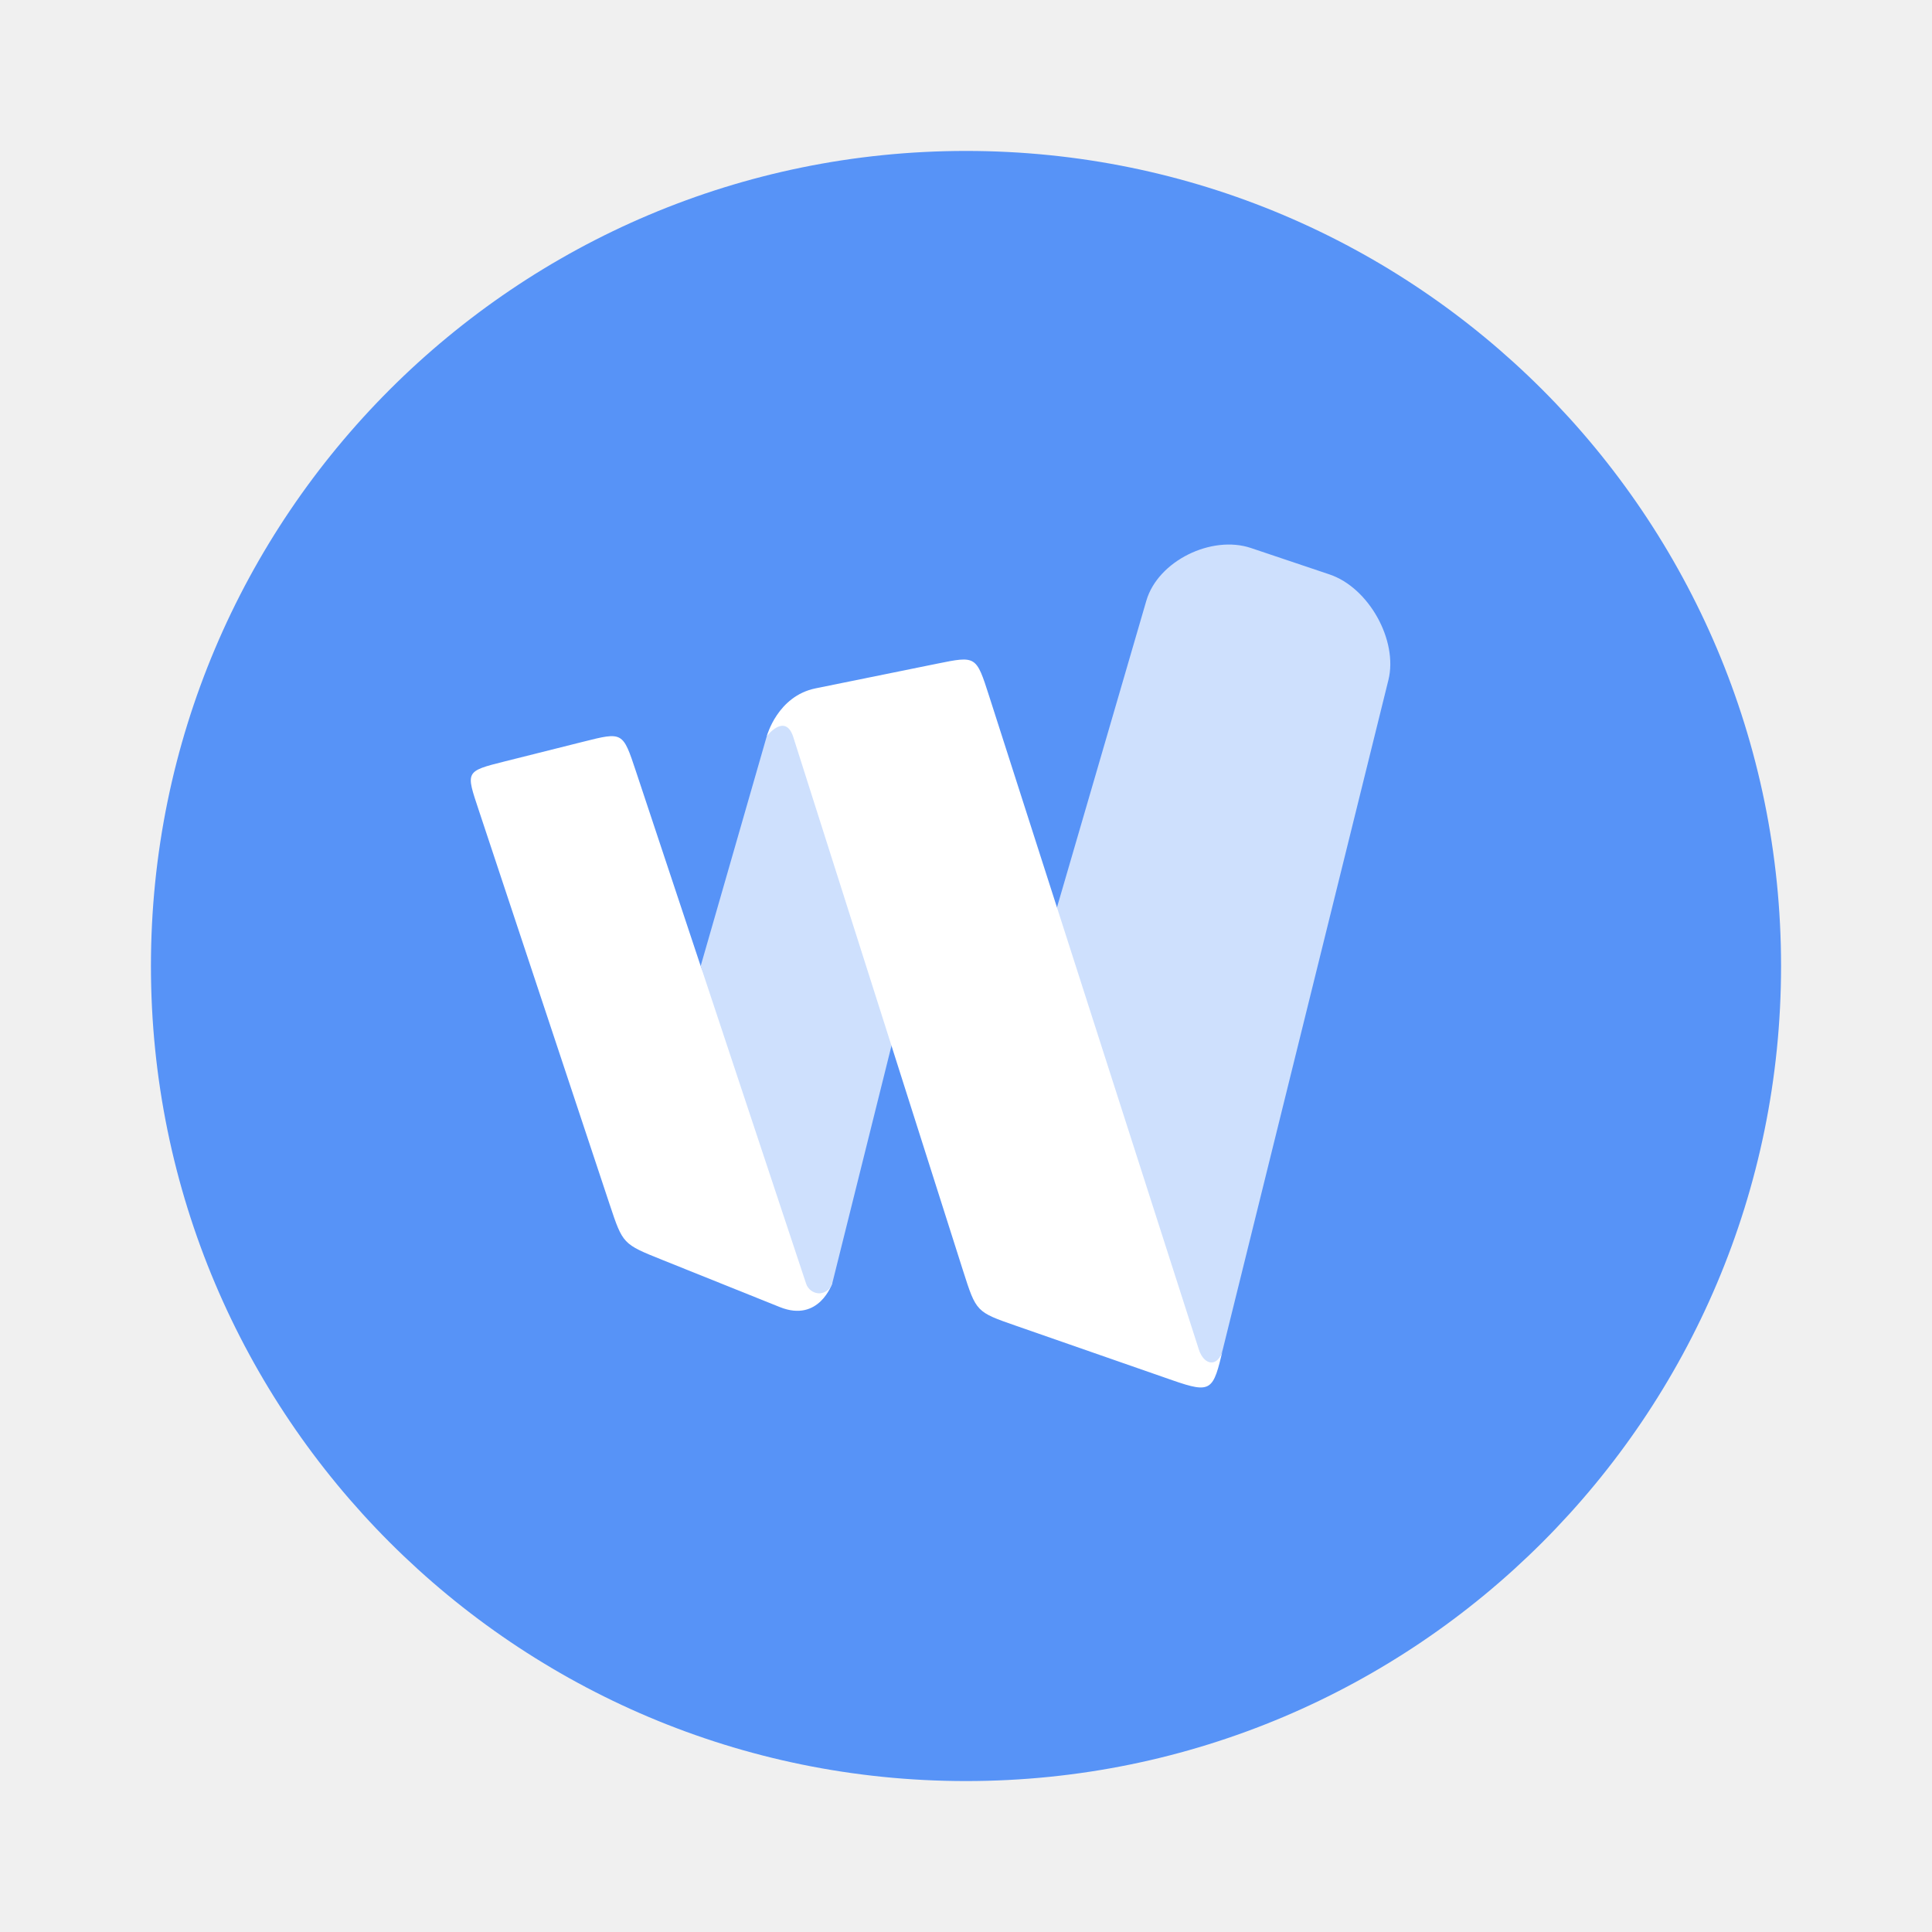
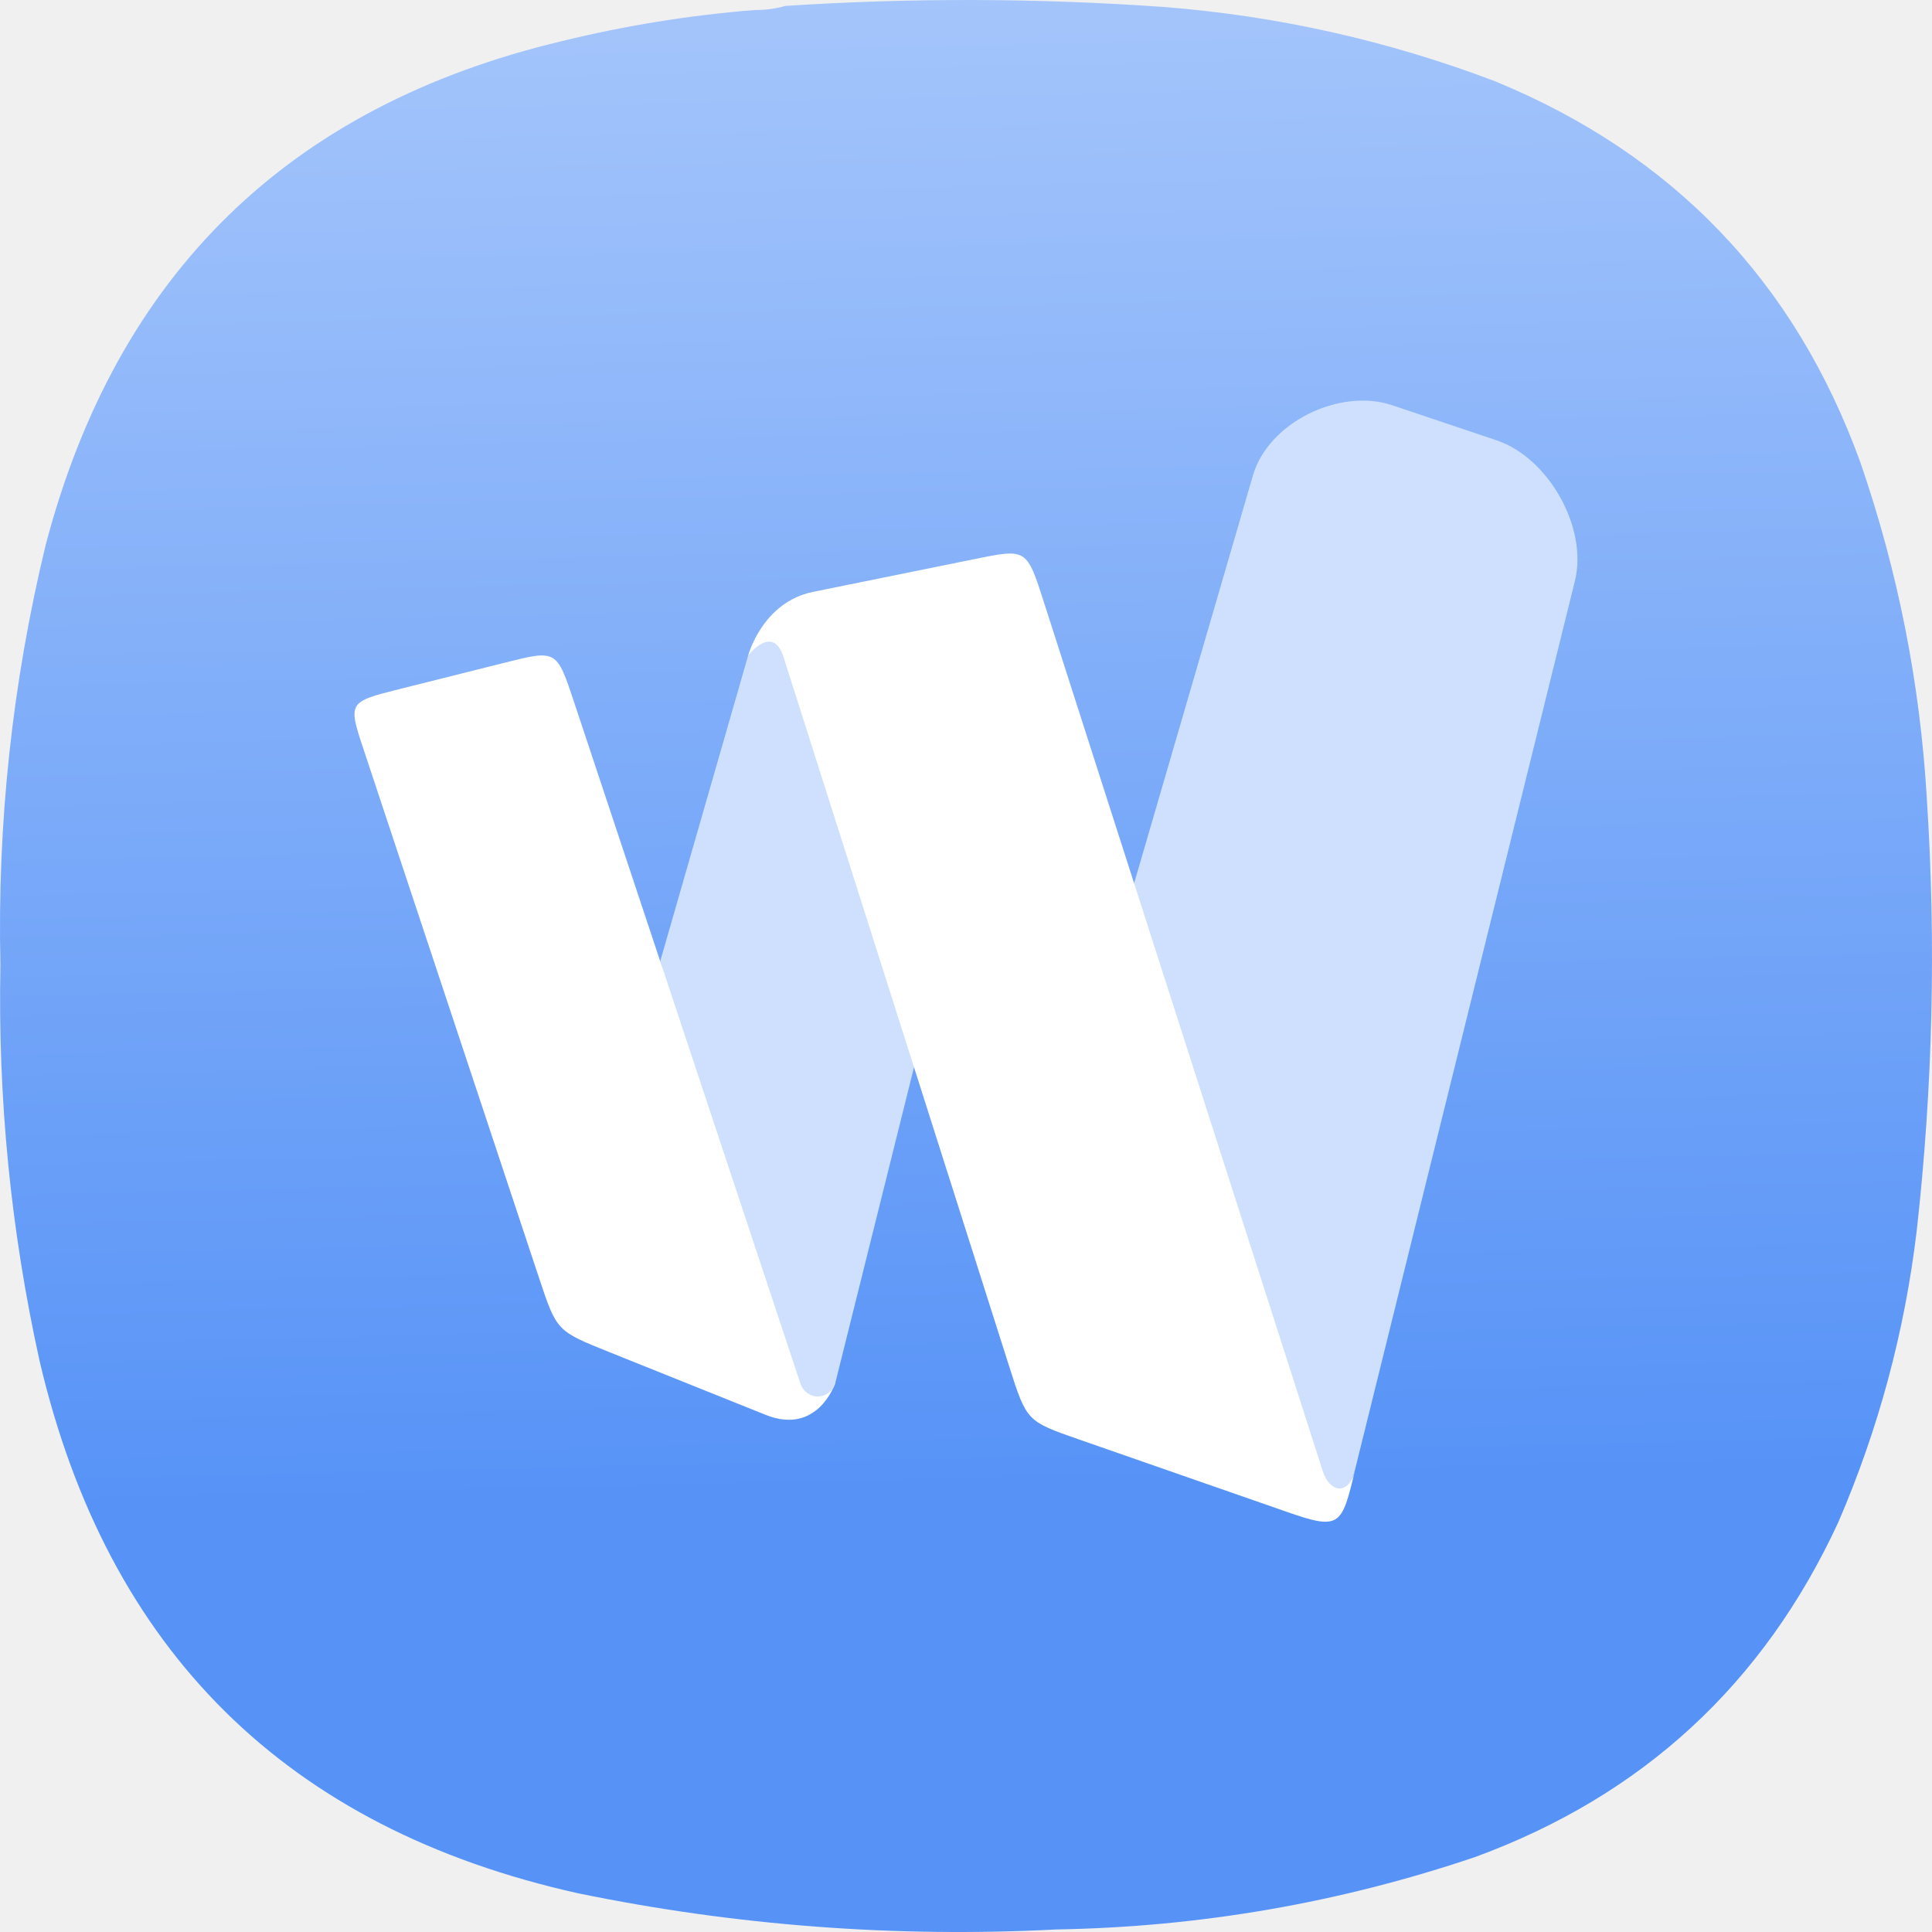
- <svg xmlns="http://www.w3.org/2000/svg" width="64" height="64">
-   <circle cx="32" cy="32" r="27" fill="#5793f7" />
-   <path d="m20.198 39.906-4.334-13.054c-.433-1.305-.468-1.297.867-1.632l2.6-.652c1.301-.327 1.3-.327 1.734.979L23.21 32l4.357 10.516s-.433 1.306-1.733.783l-3.901-1.566c-1.3-.522-1.3-.522-1.735-1.828z" fill="#fff" />
-   <path d="m40.319 45.27.19-.578 5.484-22.166c.324-1.312-.65-3.06-1.95-3.497l-2.602-.875c-1.3-.438-3.082.421-3.468 1.748l-3.34 11.463 2.539 13.326zM25.401 24.385 23.211 32l3.49 10.516a.468.468 0 0 0 .435.328c.18 0 .385-.138.433-.328l1.988-7.977-2.538-11.422s-1.27.367-1.618 1.269z" fill="#cee0fd" />
-   <path d="m31.904 42.099-5.635-17.713c-.275-.773-.867 0-.867 0s.349-1.327 1.618-1.584l4.018-.816c1.302-.264 1.298-.27 1.733 1.087l6.94 21.625c.172.545.647.615.8 0-.325 1.36-.37 1.479-1.67 1.026l-5.202-1.812c-1.3-.453-1.3-.453-1.735-1.813z" fill="#fff" />
+ <svg xmlns="http://www.w3.org/2000/svg" xmlns:xlink="http://www.w3.org/1999/xlink" width="122" height="122" viewBox="0 0 122 122" fill="none" version="1.1" id="svg8571" xml:space="preserve">
+   <defs id="defs8569">
+     <linearGradient id="linearGradient33661">
+       <stop style="stop-color:#5793f7;stop-opacity:1;" offset="0" id="stop33657" />
+       <stop style="stop-color:#cee0fd;stop-opacity:1" offset="1" id="stop33659" />
+     </linearGradient>
+     <linearGradient id="linearGradient29319">
+       <stop style="stop-color:#d2d8db;stop-opacity:1;" offset="0" id="stop29317" />
+     </linearGradient>
+     <linearGradient id="fffff">
+       <stop style="stop-color:#ffffff;stop-opacity:1;" offset="0" id="stop28389" />
+     </linearGradient>
+     <linearGradient xlink:href="#linearGradient33661" id="linearGradient33663" x1="44.054" y1="70.467" x2="41.546" y2="-38.54" gradientUnits="userSpaceOnUse" />
+     <linearGradient xlink:href="#linearGradient33661" id="linearGradient34224" gradientUnits="userSpaceOnUse" x1="44.054" y1="70.467" x2="41.546" y2="-38.54" />
+     <linearGradient xlink:href="#linearGradient33661" id="linearGradient34226" gradientUnits="userSpaceOnUse" x1="44.054" y1="70.467" x2="41.546" y2="-38.54" />
+     <linearGradient xlink:href="#linearGradient33661" id="linearGradient34228" gradientUnits="userSpaceOnUse" x1="44.054" y1="70.467" x2="41.546" y2="-38.54" />
+   </defs>
+   <g id="g16605" transform="matrix(1.333333,0,0,1.333333,3.0444727e-4,5.917807e-4)" style="fill:url(#linearGradient33663);fill-opacity:1">
+     <g id="g16607" style="fill:url(#linearGradient34228);fill-opacity:1">
+       <g id="g16613" style="fill:url(#linearGradient34226);fill-opacity:1">
+         <path d="m 35.75,0.473 c 0.5,0.004 0.977,-0.059 1.43,-0.192 5.972,-0.39 11.945,-0.375 17.914,0.047 5.414,0.422 10.656,1.598 15.722,3.524 8.426,3.468 14.192,9.484 17.293,18.05 1.778,5.157 2.825,10.457 3.145,15.903 0.445,6.843 0.285,13.668 -0.477,20.476 -0.57,4.789 -1.808,9.391 -3.715,13.813 -3.539,7.66 -9.269,12.945 -17.199,15.855 -6.425,2.172 -13.031,3.313 -19.82,3.43 C 42.41,91.773 34.848,91.203 27.367,89.664 13.594,86.594 5.098,78.199 1.879,64.473 0.512,58.293 -0.105,52.039 0.02,45.711 -0.133,38.98 0.582,32.344 2.164,25.805 5.539,12.973 13.684,5.02 26.605,1.949 29.613,1.211 32.664,0.719 35.75,0.473 Z" style="fill:url(#linearGradient34224);fill-opacity:1;fill-rule:evenodd;stroke:none" id="path16621" />
+       </g>
+     </g>
+   </g>
+   <g id="g34151" transform="matrix(2.535409,0,0,2.535409,-279.8563,163.9998)">
+     <path d="m 123.81,-32.839 -4.334,-13.054 c -0.433,-1.305 -0.468,-1.297 0.867,-1.632 l 2.6,-0.652 c 1.301,-0.327 1.3,-0.327 1.734,0.979 l 2.145,6.453 4.357,10.516 c 0,0 -0.433,1.306 -1.733,0.783 l -3.901,-1.566 c -1.3,-0.522 -1.3,-0.522 -1.735,-1.828 z" fill="#ffffff" id="path33400" />
+     <path d="m 143.931,-27.475 0.19,-0.578 5.484,-22.166 c 0.324,-1.312 -0.65,-3.06 -1.95,-3.497 l -2.602,-0.875 c -1.3,-0.438 -3.082,0.421 -3.468,1.748 l -3.34,11.463 2.539,13.326 z m -14.918,-20.885 -2.19,7.615 3.49,10.516 a 0.468,0.468 0 0 0 0.435,0.328 c 0.18,0 0.385,-0.138 0.433,-0.328 l 1.988,-7.977 -2.538,-11.422 c 0,0 -1.27,0.367 -1.618,1.269 z" fill="#cee0fd" id="path33402" />
+     <path d="m 135.516,-30.646 -5.635,-17.713 c -0.275,-0.773 -0.867,0 -0.867,0 0,0 0.349,-1.327 1.618,-1.584 l 4.018,-0.816 c 1.302,-0.264 1.298,-0.27 1.733,1.087 l 6.94,21.625 c 0.172,0.545 0.647,0.615 0.8,0 -0.325,1.36 -0.37,1.479 -1.67,1.026 l -5.202,-1.812 c -1.3,-0.453 -1.3,-0.453 -1.735,-1.813 z" fill="#ffffff" id="path33404" />
+   </g>
</svg>
